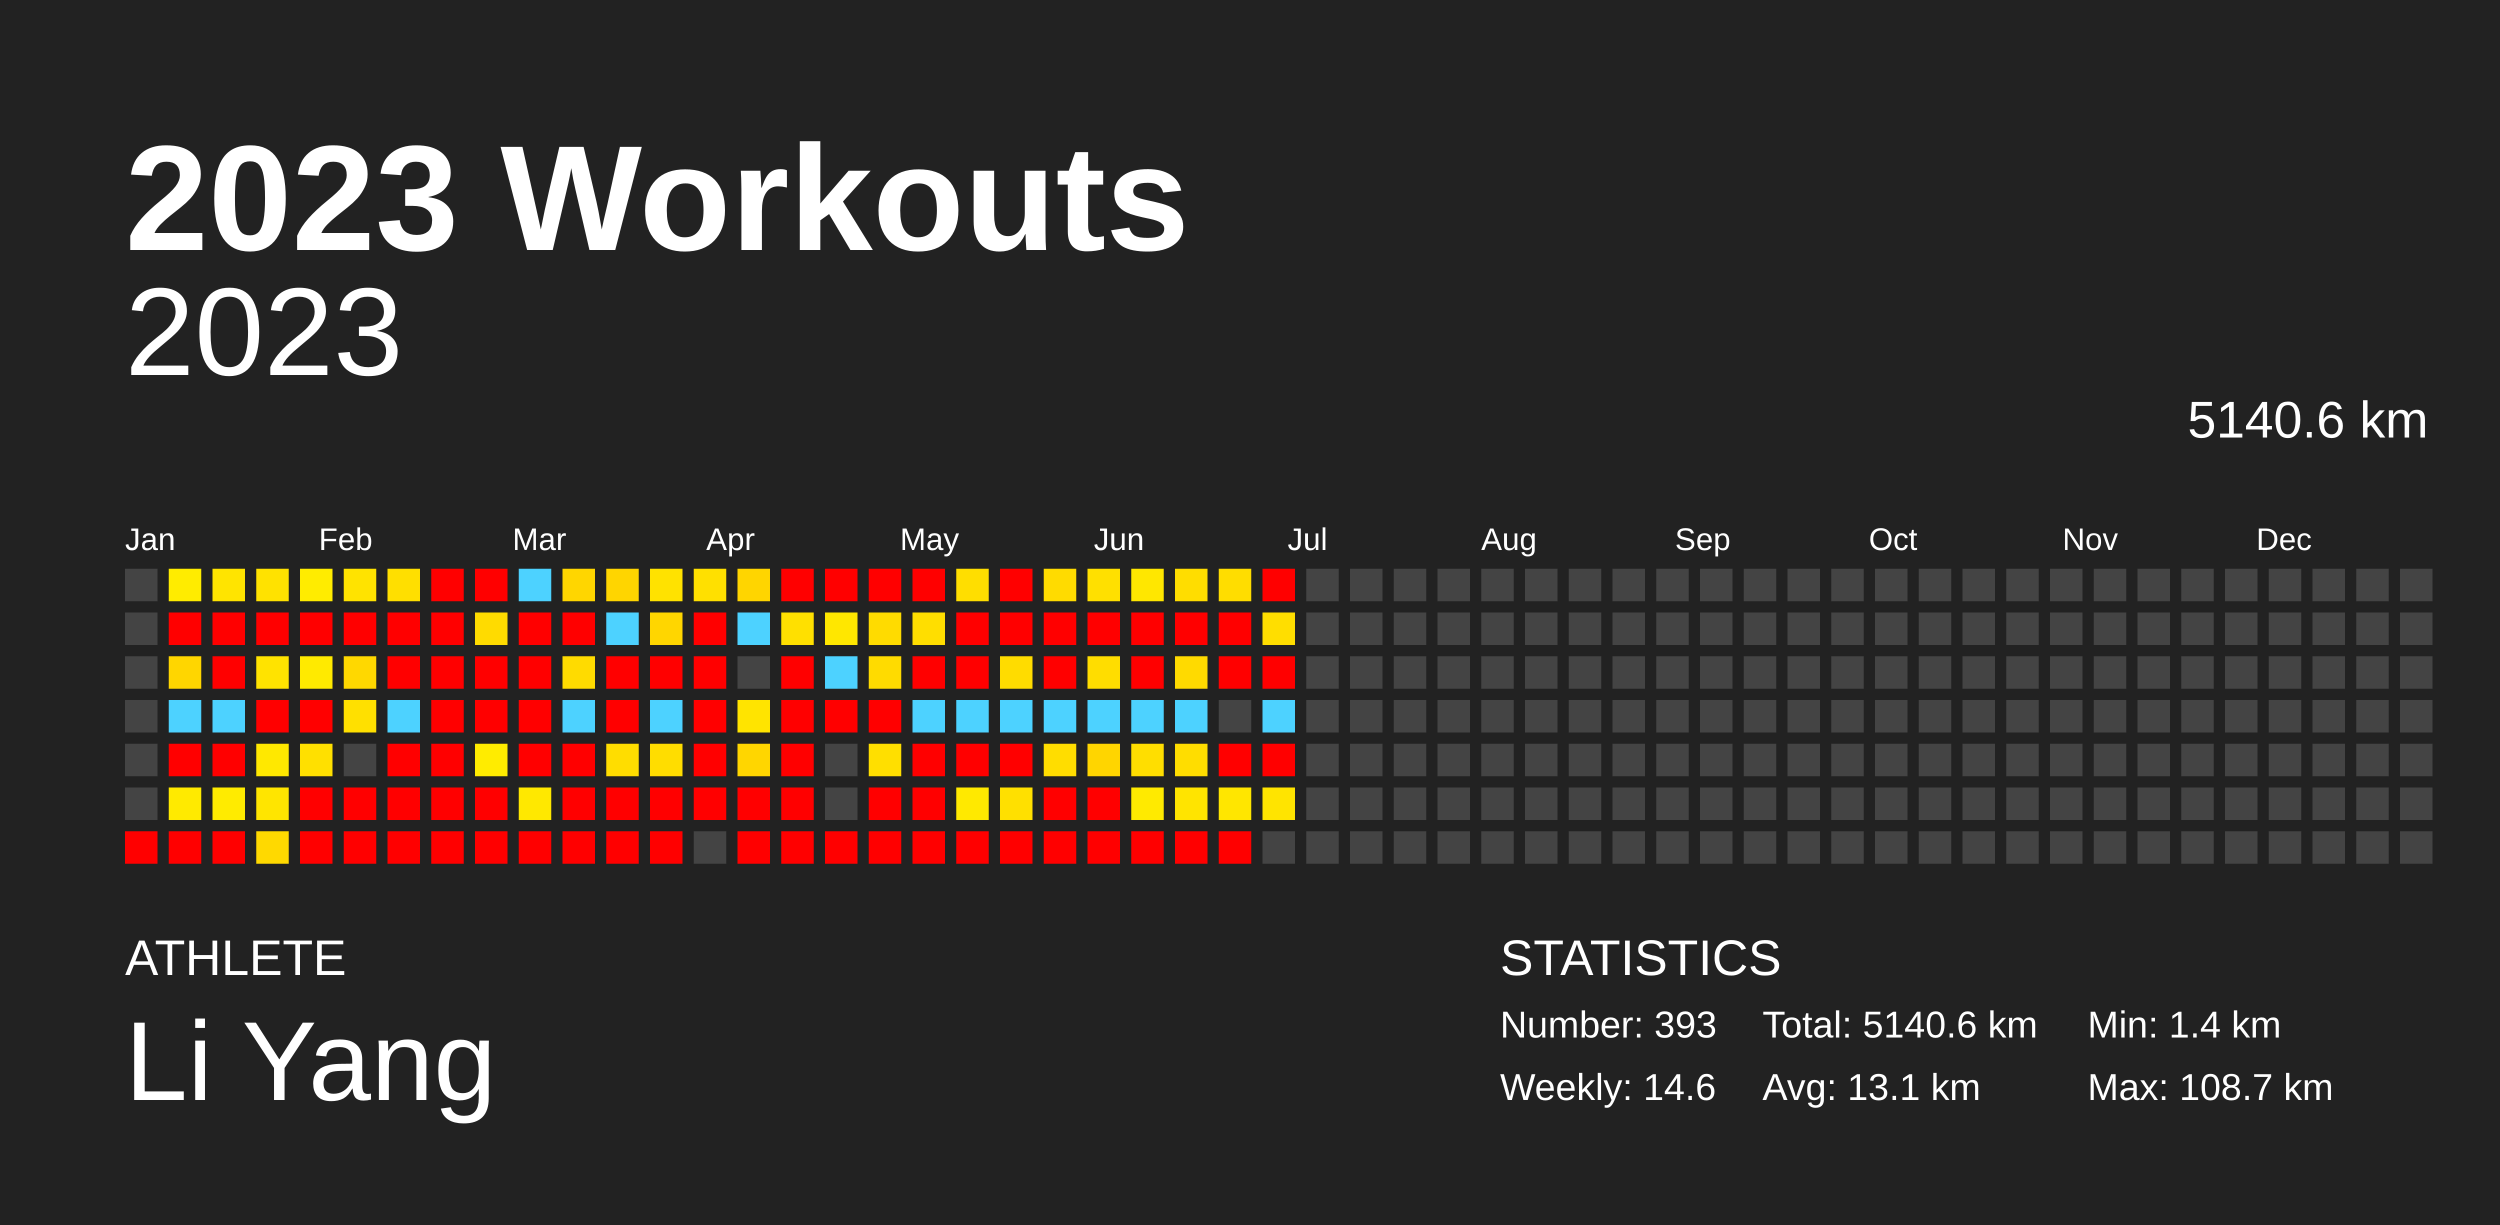
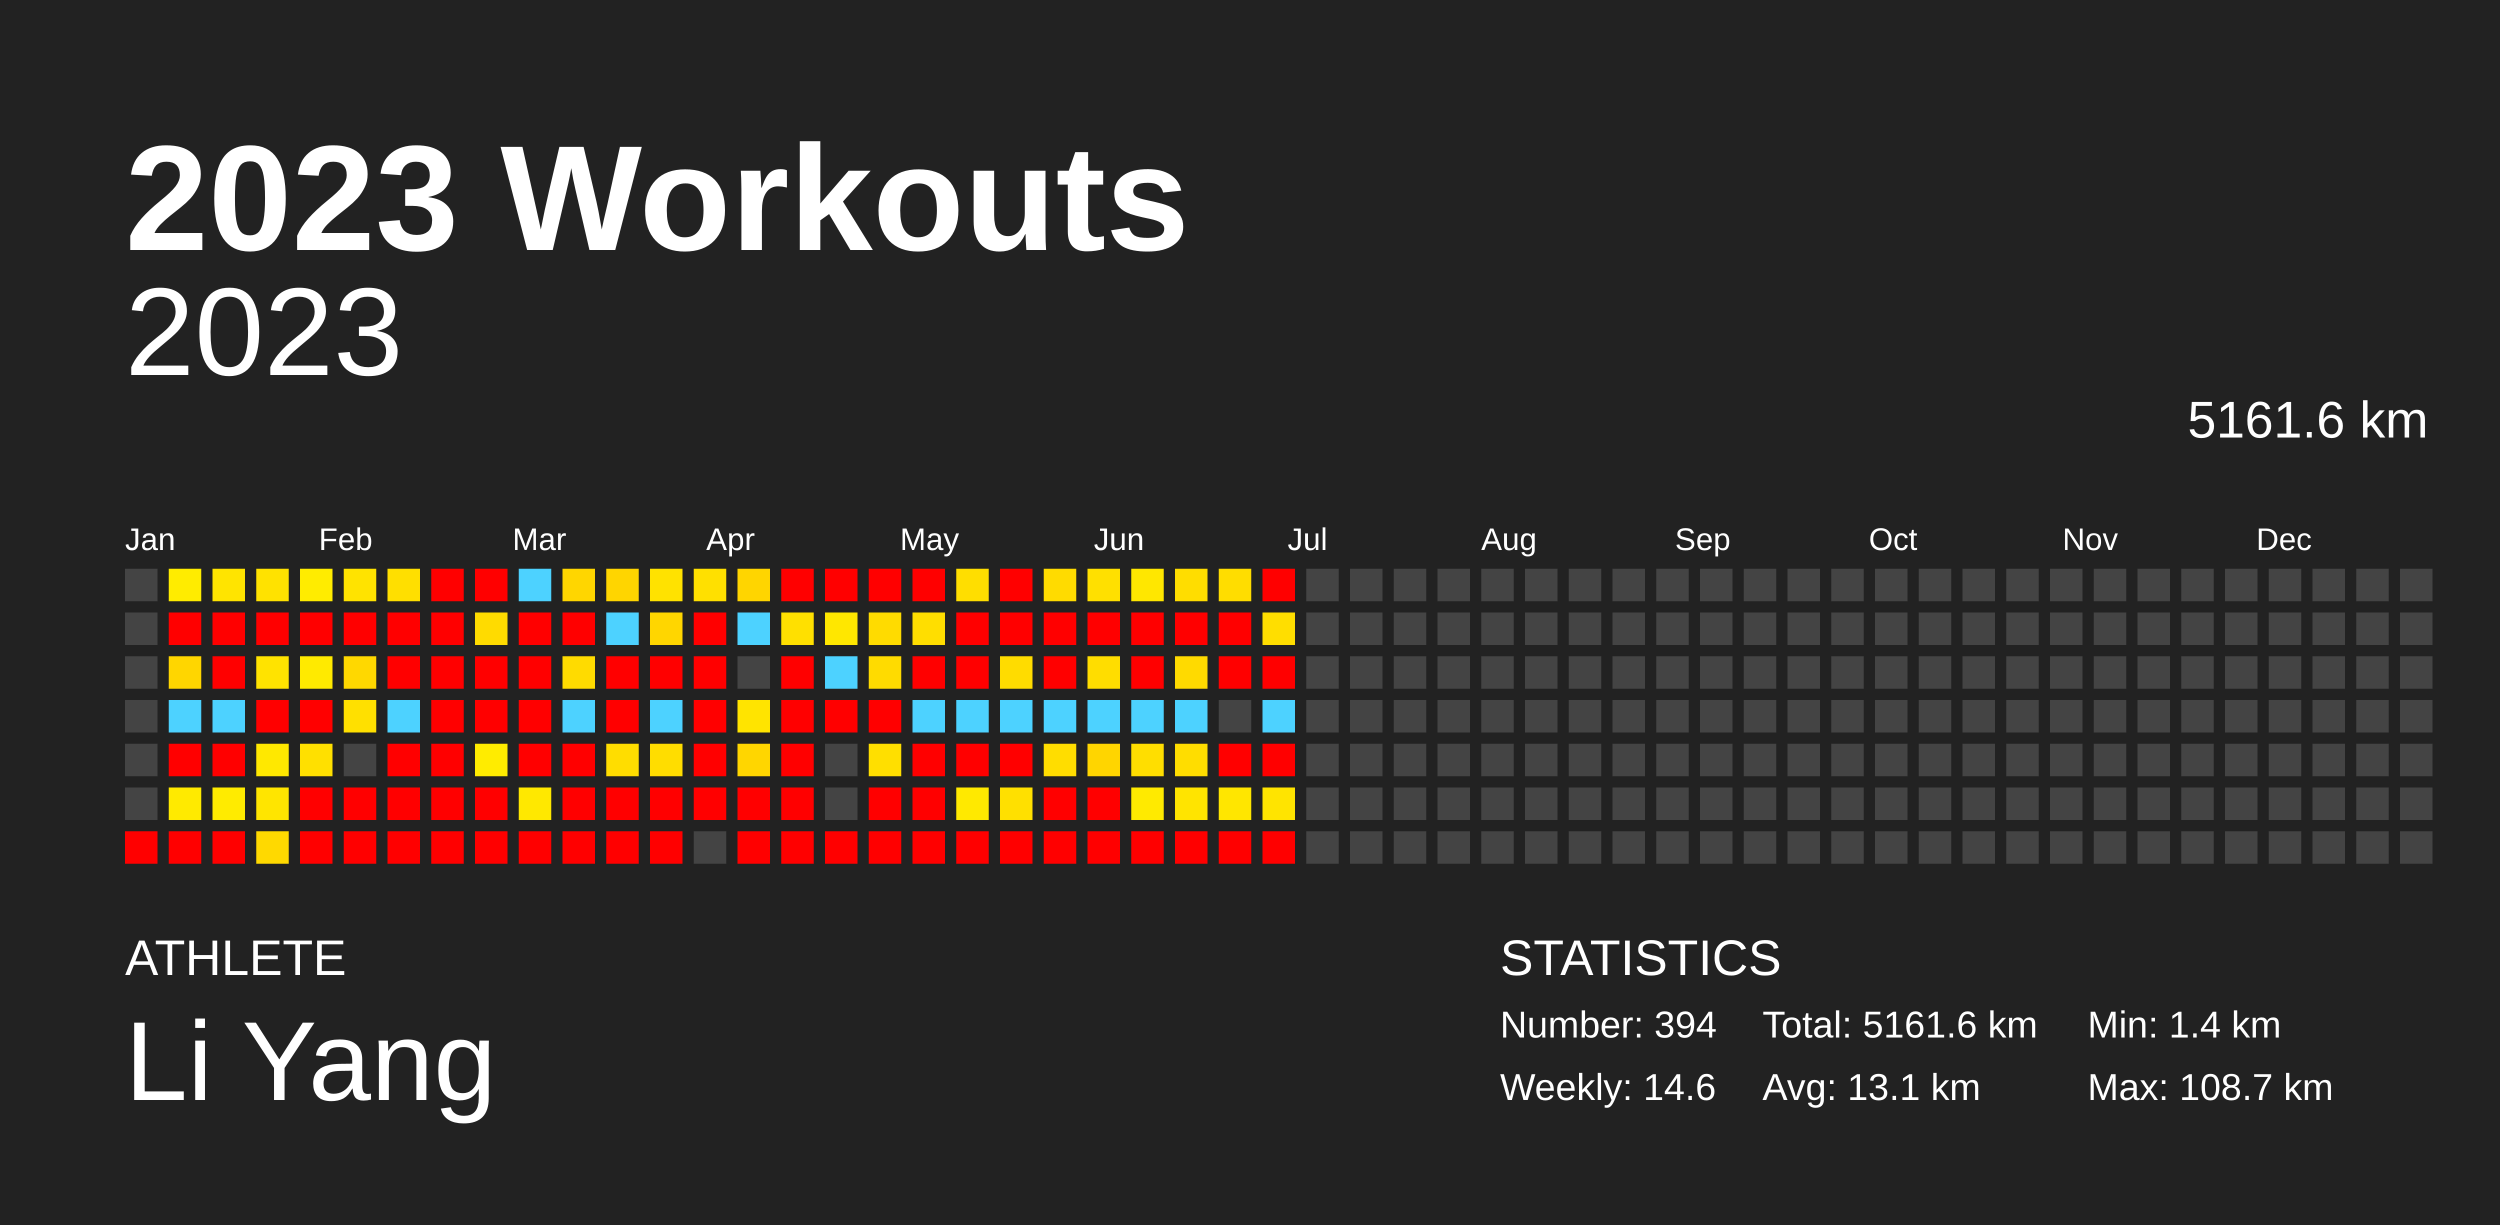
<svg xmlns="http://www.w3.org/2000/svg" baseProfile="full" height="98mm" version="1.1" viewBox="0,0,200,98" width="200mm">
  <defs />
  <rect fill="#222222" height="98" width="200" x="0" y="0" />
  <text fill="#FFFFFF" style="font-size:12px; font-family:Arial; font-weight:bold;" x="10" y="20">2023 Workouts</text>
  <text fill="#FFFFFF" style="font-size:4px; font-family:Arial" x="10" y="78">ATHLETE</text>
  <text fill="#FFFFFF" style="font-size:9px; font-family:Arial" x="10" y="88">Li Yang</text>
  <text fill="#FFFFFF" style="font-size:4px; font-family:Arial" x="120" y="78">STATISTICS</text>
-   <text fill="#FFFFFF" style="font-size:3px; font-family:Arial" x="120" y="83">Number: 393</text>
+   <text fill="#FFFFFF" style="font-size:3px; font-family:Arial" x="120" y="83">Number: 394</text>
  <text fill="#FFFFFF" style="font-size:3px; font-family:Arial" x="120" y="88">Weekly: 14.6</text>
-   <text fill="#FFFFFF" style="font-size:3px; font-family:Arial" x="141" y="83">Total: 5140.6 km</text>
+   <text fill="#FFFFFF" style="font-size:3px; font-family:Arial" x="141" y="83">Total: 5161.6 km</text>
  <text fill="#FFFFFF" style="font-size:3px; font-family:Arial" x="141" y="88">Avg: 13.1 km</text>
  <text fill="#FFFFFF" style="font-size:3px; font-family:Arial" x="167" y="83">Min: 1.4 km</text>
  <text fill="#FFFFFF" style="font-size:3px; font-family:Arial" x="167" y="88">Max: 108.7 km</text>
  <text alignment-baseline="hanging" fill="#FFFFFF" style="font-size:10.0px; font-family:Arial;" x="10" y="30">2023</text>
-   <text alignment-baseline="hanging" fill="#FFFFFF" style="font-size:4.125px; font-family:Arial;" x="175" y="35">5140.6 km</text>
+   <text alignment-baseline="hanging" fill="#FFFFFF" style="font-size:4.125px; font-family:Arial;" x="175" y="35">5161.6 km</text>
  <text fill="#FFFFFF" style="font-size:2.5px; font-family:Arial" x="10.0" y="44">Jan</text>
  <text fill="#FFFFFF" style="font-size:2.5px; font-family:Arial" x="25.5" y="44">Feb</text>
  <text fill="#FFFFFF" style="font-size:2.5px; font-family:Arial" x="41.0" y="44">Mar</text>
  <text fill="#FFFFFF" style="font-size:2.5px; font-family:Arial" x="56.5" y="44">Apr</text>
  <text fill="#FFFFFF" style="font-size:2.5px; font-family:Arial" x="72.0" y="44">May</text>
  <text fill="#FFFFFF" style="font-size:2.5px; font-family:Arial" x="87.5" y="44">Jun</text>
  <text fill="#FFFFFF" style="font-size:2.5px; font-family:Arial" x="103.0" y="44">Jul</text>
  <text fill="#FFFFFF" style="font-size:2.5px; font-family:Arial" x="118.5" y="44">Aug</text>
  <text fill="#FFFFFF" style="font-size:2.5px; font-family:Arial" x="134.0" y="44">Sep</text>
  <text fill="#FFFFFF" style="font-size:2.5px; font-family:Arial" x="149.5" y="44">Oct</text>
  <text fill="#FFFFFF" style="font-size:2.5px; font-family:Arial" x="165.0" y="44">Nov</text>
  <text fill="#FFFFFF" style="font-size:2.5px; font-family:Arial" x="180.5" y="44">Dec</text>
  <rect fill="#444444" height="2.6" width="2.6" x="10.0" y="45.5" />
  <rect fill="#444444" height="2.6" width="2.6" x="10.0" y="49.0" />
  <rect fill="#444444" height="2.6" width="2.6" x="10.0" y="52.5" />
  <rect fill="#444444" height="2.6" width="2.6" x="10.0" y="56.0" />
  <rect fill="#444444" height="2.6" width="2.6" x="10.0" y="59.5" />
  <rect fill="#444444" height="2.6" width="2.6" x="10.0" y="63.0" />
  <rect fill="red" height="2.6" width="2.6" x="10.0" y="66.5" />
  <rect fill="#ffec00" height="2.6" width="2.6" x="13.5" y="45.5" />
  <rect fill="red" height="2.6" width="2.6" x="13.5" y="49.0" />
  <rect fill="#ffd600" height="2.6" width="2.6" x="13.5" y="52.5" />
  <rect fill="#4dd2ff" height="2.6" width="2.6" x="13.5" y="56.0" />
  <rect fill="red" height="2.6" width="2.6" x="13.5" y="59.5" />
  <rect fill="#ffea00" height="2.6" width="2.6" x="13.5" y="63.0" />
  <rect fill="red" height="2.6" width="2.6" x="13.5" y="66.5" />
  <rect fill="#ffe400" height="2.6" width="2.6" x="17.0" y="45.5" />
  <rect fill="red" height="2.6" width="2.6" x="17.0" y="49.0" />
  <rect fill="red" height="2.6" width="2.6" x="17.0" y="52.5" />
  <rect fill="#4dd2ff" height="2.6" width="2.6" x="17.0" y="56.0" />
  <rect fill="red" height="2.6" width="2.6" x="17.0" y="59.5" />
  <rect fill="#ffeb00" height="2.6" width="2.6" x="17.0" y="63.0" />
  <rect fill="red" height="2.6" width="2.6" x="17.0" y="66.5" />
  <rect fill="#ffe200" height="2.6" width="2.6" x="20.5" y="45.5" />
  <rect fill="red" height="2.6" width="2.6" x="20.5" y="49.0" />
  <rect fill="#ffe300" height="2.6" width="2.6" x="20.5" y="52.5" />
  <rect fill="red" height="2.6" width="2.6" x="20.5" y="56.0" />
  <rect fill="#ffe800" height="2.6" width="2.6" x="20.5" y="59.5" />
  <rect fill="#ffe500" height="2.6" width="2.6" x="20.5" y="63.0" />
  <rect fill="#ffd900" height="2.6" width="2.6" x="20.5" y="66.5" />
  <rect fill="#ffec00" height="2.6" width="2.6" x="24.0" y="45.5" />
  <rect fill="red" height="2.6" width="2.6" x="24.0" y="49.0" />
  <rect fill="#ffea00" height="2.6" width="2.6" x="24.0" y="52.5" />
  <rect fill="red" height="2.6" width="2.6" x="24.0" y="56.0" />
  <rect fill="#ffe000" height="2.6" width="2.6" x="24.0" y="59.5" />
  <rect fill="red" height="2.6" width="2.6" x="24.0" y="63.0" />
  <rect fill="red" height="2.6" width="2.6" x="24.0" y="66.5" />
  <rect fill="#ffe300" height="2.6" width="2.6" x="27.5" y="45.5" />
  <rect fill="red" height="2.6" width="2.6" x="27.5" y="49.0" />
  <rect fill="#ffd800" height="2.6" width="2.6" x="27.5" y="52.5" />
  <rect fill="#ffe000" height="2.6" width="2.6" x="27.5" y="56.0" />
  <rect fill="#444444" height="2.6" width="2.6" x="27.5" y="59.5" />
  <rect fill="red" height="2.6" width="2.6" x="27.5" y="63.0" />
  <rect fill="red" height="2.6" width="2.6" x="27.5" y="66.5" />
  <rect fill="#ffdf00" height="2.6" width="2.6" x="31.0" y="45.5" />
  <rect fill="red" height="2.6" width="2.6" x="31.0" y="49.0" />
  <rect fill="red" height="2.6" width="2.6" x="31.0" y="52.5" />
  <rect fill="#4dd2ff" height="2.6" width="2.6" x="31.0" y="56.0" />
  <rect fill="red" height="2.6" width="2.6" x="31.0" y="59.5" />
  <rect fill="red" height="2.6" width="2.6" x="31.0" y="63.0" />
  <rect fill="red" height="2.6" width="2.6" x="31.0" y="66.5" />
  <rect fill="red" height="2.6" width="2.6" x="34.5" y="45.5" />
  <rect fill="red" height="2.6" width="2.6" x="34.5" y="49.0" />
  <rect fill="red" height="2.6" width="2.6" x="34.5" y="52.5" />
  <rect fill="red" height="2.6" width="2.6" x="34.5" y="56.0" />
  <rect fill="red" height="2.6" width="2.6" x="34.5" y="59.5" />
  <rect fill="red" height="2.6" width="2.6" x="34.5" y="63.0" />
  <rect fill="red" height="2.6" width="2.6" x="34.5" y="66.5" />
  <rect fill="red" height="2.6" width="2.6" x="38.0" y="45.5" />
  <rect fill="#ffdb00" height="2.6" width="2.6" x="38.0" y="49.0" />
  <rect fill="red" height="2.6" width="2.6" x="38.0" y="52.5" />
  <rect fill="red" height="2.6" width="2.6" x="38.0" y="56.0" />
  <rect fill="#ffec00" height="2.6" width="2.6" x="38.0" y="59.5" />
  <rect fill="red" height="2.6" width="2.6" x="38.0" y="63.0" />
  <rect fill="red" height="2.6" width="2.6" x="38.0" y="66.5" />
  <rect fill="#4dd2ff" height="2.6" width="2.6" x="41.5" y="45.5" />
  <rect fill="red" height="2.6" width="2.6" x="41.5" y="49.0" />
  <rect fill="red" height="2.6" width="2.6" x="41.5" y="52.5" />
  <rect fill="red" height="2.6" width="2.6" x="41.5" y="56.0" />
  <rect fill="red" height="2.6" width="2.6" x="41.5" y="59.5" />
  <rect fill="#ffe800" height="2.6" width="2.6" x="41.5" y="63.0" />
  <rect fill="red" height="2.6" width="2.6" x="41.5" y="66.5" />
  <rect fill="#ffd600" height="2.6" width="2.6" x="45.0" y="45.5" />
  <rect fill="red" height="2.6" width="2.6" x="45.0" y="49.0" />
  <rect fill="#ffdb00" height="2.6" width="2.6" x="45.0" y="52.5" />
  <rect fill="#4dd2ff" height="2.6" width="2.6" x="45.0" y="56.0" />
  <rect fill="red" height="2.6" width="2.6" x="45.0" y="59.5" />
  <rect fill="red" height="2.6" width="2.6" x="45.0" y="63.0" />
  <rect fill="red" height="2.6" width="2.6" x="45.0" y="66.5" />
  <rect fill="#ffd500" height="2.6" width="2.6" x="48.5" y="45.5" />
  <rect fill="#4dd2ff" height="2.6" width="2.6" x="48.5" y="49.0" />
  <rect fill="red" height="2.6" width="2.6" x="48.5" y="52.5" />
  <rect fill="red" height="2.6" width="2.6" x="48.5" y="56.0" />
  <rect fill="#ffdd00" height="2.6" width="2.6" x="48.5" y="59.5" />
  <rect fill="red" height="2.6" width="2.6" x="48.5" y="63.0" />
  <rect fill="red" height="2.6" width="2.6" x="48.5" y="66.5" />
  <rect fill="#ffe200" height="2.6" width="2.6" x="52.0" y="45.5" />
  <rect fill="#ffd600" height="2.6" width="2.6" x="52.0" y="49.0" />
  <rect fill="red" height="2.6" width="2.6" x="52.0" y="52.5" />
  <rect fill="#4dd2ff" height="2.6" width="2.6" x="52.0" y="56.0" />
  <rect fill="#ffdd00" height="2.6" width="2.6" x="52.0" y="59.5" />
  <rect fill="red" height="2.6" width="2.6" x="52.0" y="63.0" />
  <rect fill="red" height="2.6" width="2.6" x="52.0" y="66.5" />
  <rect fill="#ffe000" height="2.6" width="2.6" x="55.5" y="45.5" />
  <rect fill="red" height="2.6" width="2.6" x="55.5" y="49.0" />
  <rect fill="red" height="2.6" width="2.6" x="55.5" y="52.5" />
  <rect fill="red" height="2.6" width="2.6" x="55.5" y="56.0" />
  <rect fill="red" height="2.6" width="2.6" x="55.5" y="59.5" />
  <rect fill="red" height="2.6" width="2.6" x="55.5" y="63.0" />
  <rect fill="#444444" height="2.6" width="2.6" x="55.5" y="66.5" />
  <rect fill="#ffd500" height="2.6" width="2.6" x="59.0" y="45.5" />
  <rect fill="#4dd2ff" height="2.6" width="2.6" x="59.0" y="49.0" />
  <rect fill="#444444" height="2.6" width="2.6" x="59.0" y="52.5" />
  <rect fill="#ffe400" height="2.6" width="2.6" x="59.0" y="56.0" />
  <rect fill="#ffd600" height="2.6" width="2.6" x="59.0" y="59.5" />
  <rect fill="red" height="2.6" width="2.6" x="59.0" y="63.0" />
  <rect fill="red" height="2.6" width="2.6" x="59.0" y="66.5" />
  <rect fill="red" height="2.6" width="2.6" x="62.5" y="45.5" />
  <rect fill="#ffe000" height="2.6" width="2.6" x="62.5" y="49.0" />
  <rect fill="red" height="2.6" width="2.6" x="62.5" y="52.5" />
  <rect fill="red" height="2.6" width="2.6" x="62.5" y="56.0" />
  <rect fill="red" height="2.6" width="2.6" x="62.5" y="59.5" />
  <rect fill="red" height="2.6" width="2.6" x="62.5" y="63.0" />
  <rect fill="red" height="2.6" width="2.6" x="62.5" y="66.5" />
  <rect fill="red" height="2.6" width="2.6" x="66.0" y="45.5" />
  <rect fill="#ffe700" height="2.6" width="2.6" x="66.0" y="49.0" />
  <rect fill="#4dd2ff" height="2.6" width="2.6" x="66.0" y="52.5" />
  <rect fill="red" height="2.6" width="2.6" x="66.0" y="56.0" />
  <rect fill="#444444" height="2.6" width="2.6" x="66.0" y="59.5" />
  <rect fill="#444444" height="2.6" width="2.6" x="66.0" y="63.0" />
  <rect fill="red" height="2.6" width="2.6" x="66.0" y="66.5" />
  <rect fill="red" height="2.6" width="2.6" x="69.5" y="45.5" />
  <rect fill="#ffdb00" height="2.6" width="2.6" x="69.5" y="49.0" />
  <rect fill="#ffdb00" height="2.6" width="2.6" x="69.5" y="52.5" />
  <rect fill="red" height="2.6" width="2.6" x="69.5" y="56.0" />
  <rect fill="#ffdf00" height="2.6" width="2.6" x="69.5" y="59.5" />
  <rect fill="red" height="2.6" width="2.6" x="69.5" y="63.0" />
  <rect fill="red" height="2.6" width="2.6" x="69.5" y="66.5" />
  <rect fill="red" height="2.6" width="2.6" x="73.0" y="45.5" />
  <rect fill="#ffde00" height="2.6" width="2.6" x="73.0" y="49.0" />
  <rect fill="red" height="2.6" width="2.6" x="73.0" y="52.5" />
  <rect fill="#4dd2ff" height="2.6" width="2.6" x="73.0" y="56.0" />
  <rect fill="red" height="2.6" width="2.6" x="73.0" y="59.5" />
  <rect fill="red" height="2.6" width="2.6" x="73.0" y="63.0" />
  <rect fill="red" height="2.6" width="2.6" x="73.0" y="66.5" />
  <rect fill="#ffde00" height="2.6" width="2.6" x="76.5" y="45.5" />
  <rect fill="red" height="2.6" width="2.6" x="76.5" y="49.0" />
  <rect fill="red" height="2.6" width="2.6" x="76.5" y="52.5" />
  <rect fill="#4dd2ff" height="2.6" width="2.6" x="76.5" y="56.0" />
  <rect fill="red" height="2.6" width="2.6" x="76.5" y="59.5" />
  <rect fill="#ffe900" height="2.6" width="2.6" x="76.5" y="63.0" />
  <rect fill="red" height="2.6" width="2.6" x="76.5" y="66.5" />
  <rect fill="red" height="2.6" width="2.6" x="80.0" y="45.5" />
  <rect fill="red" height="2.6" width="2.6" x="80.0" y="49.0" />
  <rect fill="#ffdc00" height="2.6" width="2.6" x="80.0" y="52.5" />
  <rect fill="#4dd2ff" height="2.6" width="2.6" x="80.0" y="56.0" />
  <rect fill="red" height="2.6" width="2.6" x="80.0" y="59.5" />
  <rect fill="#ffe000" height="2.6" width="2.6" x="80.0" y="63.0" />
  <rect fill="red" height="2.6" width="2.6" x="80.0" y="66.5" />
  <rect fill="#ffdb00" height="2.6" width="2.6" x="83.5" y="45.5" />
  <rect fill="red" height="2.6" width="2.6" x="83.5" y="49.0" />
  <rect fill="red" height="2.6" width="2.6" x="83.5" y="52.5" />
  <rect fill="#4dd2ff" height="2.6" width="2.6" x="83.5" y="56.0" />
  <rect fill="#ffdd00" height="2.6" width="2.6" x="83.5" y="59.5" />
  <rect fill="red" height="2.6" width="2.6" x="83.5" y="63.0" />
  <rect fill="red" height="2.6" width="2.6" x="83.5" y="66.5" />
  <rect fill="#ffe000" height="2.6" width="2.6" x="87.0" y="45.5" />
  <rect fill="red" height="2.6" width="2.6" x="87.0" y="49.0" />
  <rect fill="#ffdd00" height="2.6" width="2.6" x="87.0" y="52.5" />
  <rect fill="#4dd2ff" height="2.6" width="2.6" x="87.0" y="56.0" />
  <rect fill="#ffd500" height="2.6" width="2.6" x="87.0" y="59.5" />
  <rect fill="red" height="2.6" width="2.6" x="87.0" y="63.0" />
  <rect fill="red" height="2.6" width="2.6" x="87.0" y="66.5" />
  <rect fill="#ffe700" height="2.6" width="2.6" x="90.5" y="45.5" />
  <rect fill="red" height="2.6" width="2.6" x="90.5" y="49.0" />
  <rect fill="red" height="2.6" width="2.6" x="90.5" y="52.5" />
  <rect fill="#4dd2ff" height="2.6" width="2.6" x="90.5" y="56.0" />
  <rect fill="#ffde00" height="2.6" width="2.6" x="90.5" y="59.5" />
  <rect fill="#ffea00" height="2.6" width="2.6" x="90.5" y="63.0" />
  <rect fill="red" height="2.6" width="2.6" x="90.5" y="66.5" />
  <rect fill="#ffdd00" height="2.6" width="2.6" x="94.0" y="45.5" />
  <rect fill="red" height="2.6" width="2.6" x="94.0" y="49.0" />
  <rect fill="#ffda00" height="2.6" width="2.6" x="94.0" y="52.5" />
  <rect fill="#4dd2ff" height="2.6" width="2.6" x="94.0" y="56.0" />
  <rect fill="#ffdd00" height="2.6" width="2.6" x="94.0" y="59.5" />
  <rect fill="#ffe400" height="2.6" width="2.6" x="94.0" y="63.0" />
  <rect fill="red" height="2.6" width="2.6" x="94.0" y="66.5" />
  <rect fill="#ffdd00" height="2.6" width="2.6" x="97.5" y="45.5" />
  <rect fill="red" height="2.6" width="2.6" x="97.5" y="49.0" />
  <rect fill="red" height="2.6" width="2.6" x="97.5" y="52.5" />
  <rect fill="#444444" height="2.6" width="2.6" x="97.5" y="56.0" />
  <rect fill="red" height="2.6" width="2.6" x="97.5" y="59.5" />
  <rect fill="#ffe600" height="2.6" width="2.6" x="97.5" y="63.0" />
  <rect fill="red" height="2.6" width="2.6" x="97.5" y="66.5" />
  <rect fill="red" height="2.6" width="2.6" x="101.0" y="45.5" />
  <rect fill="#ffde00" height="2.6" width="2.6" x="101.0" y="49.0" />
  <rect fill="red" height="2.6" width="2.6" x="101.0" y="52.5" />
  <rect fill="#4dd2ff" height="2.6" width="2.6" x="101.0" y="56.0" />
  <rect fill="red" height="2.6" width="2.6" x="101.0" y="59.5" />
  <rect fill="#ffe400" height="2.6" width="2.6" x="101.0" y="63.0" />
-   <rect fill="#444444" height="2.6" width="2.6" x="101.0" y="66.5" />
+   <rect fill="red" height="2.6" width="2.6" x="101.0" y="66.5" />
  <rect fill="#444444" height="2.6" width="2.6" x="104.5" y="45.5" />
  <rect fill="#444444" height="2.6" width="2.6" x="104.5" y="49.0" />
  <rect fill="#444444" height="2.6" width="2.6" x="104.5" y="52.5" />
  <rect fill="#444444" height="2.6" width="2.6" x="104.5" y="56.0" />
  <rect fill="#444444" height="2.6" width="2.6" x="104.5" y="59.5" />
  <rect fill="#444444" height="2.6" width="2.6" x="104.5" y="63.0" />
  <rect fill="#444444" height="2.6" width="2.6" x="104.5" y="66.5" />
  <rect fill="#444444" height="2.6" width="2.6" x="108.0" y="45.5" />
  <rect fill="#444444" height="2.6" width="2.6" x="108.0" y="49.0" />
  <rect fill="#444444" height="2.6" width="2.6" x="108.0" y="52.5" />
  <rect fill="#444444" height="2.6" width="2.6" x="108.0" y="56.0" />
  <rect fill="#444444" height="2.6" width="2.6" x="108.0" y="59.5" />
  <rect fill="#444444" height="2.6" width="2.6" x="108.0" y="63.0" />
  <rect fill="#444444" height="2.6" width="2.6" x="108.0" y="66.5" />
  <rect fill="#444444" height="2.6" width="2.6" x="111.5" y="45.5" />
  <rect fill="#444444" height="2.6" width="2.6" x="111.5" y="49.0" />
  <rect fill="#444444" height="2.6" width="2.6" x="111.5" y="52.5" />
  <rect fill="#444444" height="2.6" width="2.6" x="111.5" y="56.0" />
  <rect fill="#444444" height="2.6" width="2.6" x="111.5" y="59.5" />
  <rect fill="#444444" height="2.6" width="2.6" x="111.5" y="63.0" />
  <rect fill="#444444" height="2.6" width="2.6" x="111.5" y="66.5" />
  <rect fill="#444444" height="2.6" width="2.6" x="115.0" y="45.5" />
  <rect fill="#444444" height="2.6" width="2.6" x="115.0" y="49.0" />
  <rect fill="#444444" height="2.6" width="2.6" x="115.0" y="52.5" />
  <rect fill="#444444" height="2.6" width="2.6" x="115.0" y="56.0" />
  <rect fill="#444444" height="2.6" width="2.6" x="115.0" y="59.5" />
  <rect fill="#444444" height="2.6" width="2.6" x="115.0" y="63.0" />
  <rect fill="#444444" height="2.6" width="2.6" x="115.0" y="66.5" />
  <rect fill="#444444" height="2.6" width="2.6" x="118.5" y="45.5" />
  <rect fill="#444444" height="2.6" width="2.6" x="118.5" y="49.0" />
  <rect fill="#444444" height="2.6" width="2.6" x="118.5" y="52.5" />
  <rect fill="#444444" height="2.6" width="2.6" x="118.5" y="56.0" />
  <rect fill="#444444" height="2.6" width="2.6" x="118.5" y="59.5" />
  <rect fill="#444444" height="2.6" width="2.6" x="118.5" y="63.0" />
  <rect fill="#444444" height="2.6" width="2.6" x="118.5" y="66.5" />
  <rect fill="#444444" height="2.6" width="2.6" x="122.0" y="45.5" />
  <rect fill="#444444" height="2.6" width="2.6" x="122.0" y="49.0" />
  <rect fill="#444444" height="2.6" width="2.6" x="122.0" y="52.5" />
  <rect fill="#444444" height="2.6" width="2.6" x="122.0" y="56.0" />
  <rect fill="#444444" height="2.6" width="2.6" x="122.0" y="59.5" />
  <rect fill="#444444" height="2.6" width="2.6" x="122.0" y="63.0" />
  <rect fill="#444444" height="2.6" width="2.6" x="122.0" y="66.5" />
  <rect fill="#444444" height="2.6" width="2.6" x="125.5" y="45.5" />
  <rect fill="#444444" height="2.6" width="2.6" x="125.5" y="49.0" />
  <rect fill="#444444" height="2.6" width="2.6" x="125.5" y="52.5" />
  <rect fill="#444444" height="2.6" width="2.6" x="125.5" y="56.0" />
  <rect fill="#444444" height="2.6" width="2.6" x="125.5" y="59.5" />
  <rect fill="#444444" height="2.6" width="2.6" x="125.5" y="63.0" />
  <rect fill="#444444" height="2.6" width="2.6" x="125.5" y="66.5" />
  <rect fill="#444444" height="2.6" width="2.6" x="129.0" y="45.5" />
  <rect fill="#444444" height="2.6" width="2.6" x="129.0" y="49.0" />
  <rect fill="#444444" height="2.6" width="2.6" x="129.0" y="52.5" />
  <rect fill="#444444" height="2.6" width="2.6" x="129.0" y="56.0" />
  <rect fill="#444444" height="2.6" width="2.6" x="129.0" y="59.5" />
  <rect fill="#444444" height="2.6" width="2.6" x="129.0" y="63.0" />
  <rect fill="#444444" height="2.6" width="2.6" x="129.0" y="66.5" />
  <rect fill="#444444" height="2.6" width="2.6" x="132.5" y="45.5" />
  <rect fill="#444444" height="2.6" width="2.6" x="132.5" y="49.0" />
  <rect fill="#444444" height="2.6" width="2.6" x="132.5" y="52.5" />
  <rect fill="#444444" height="2.6" width="2.6" x="132.5" y="56.0" />
  <rect fill="#444444" height="2.6" width="2.6" x="132.5" y="59.5" />
  <rect fill="#444444" height="2.6" width="2.6" x="132.5" y="63.0" />
  <rect fill="#444444" height="2.6" width="2.6" x="132.5" y="66.5" />
  <rect fill="#444444" height="2.6" width="2.6" x="136.0" y="45.5" />
  <rect fill="#444444" height="2.6" width="2.6" x="136.0" y="49.0" />
  <rect fill="#444444" height="2.6" width="2.6" x="136.0" y="52.5" />
  <rect fill="#444444" height="2.6" width="2.6" x="136.0" y="56.0" />
  <rect fill="#444444" height="2.6" width="2.6" x="136.0" y="59.5" />
  <rect fill="#444444" height="2.6" width="2.6" x="136.0" y="63.0" />
  <rect fill="#444444" height="2.6" width="2.6" x="136.0" y="66.5" />
  <rect fill="#444444" height="2.6" width="2.6" x="139.5" y="45.5" />
  <rect fill="#444444" height="2.6" width="2.6" x="139.5" y="49.0" />
  <rect fill="#444444" height="2.6" width="2.6" x="139.5" y="52.5" />
  <rect fill="#444444" height="2.6" width="2.6" x="139.5" y="56.0" />
  <rect fill="#444444" height="2.6" width="2.6" x="139.5" y="59.5" />
  <rect fill="#444444" height="2.6" width="2.6" x="139.5" y="63.0" />
  <rect fill="#444444" height="2.6" width="2.6" x="139.5" y="66.5" />
  <rect fill="#444444" height="2.6" width="2.6" x="143.0" y="45.5" />
  <rect fill="#444444" height="2.6" width="2.6" x="143.0" y="49.0" />
  <rect fill="#444444" height="2.6" width="2.6" x="143.0" y="52.5" />
  <rect fill="#444444" height="2.6" width="2.6" x="143.0" y="56.0" />
  <rect fill="#444444" height="2.6" width="2.6" x="143.0" y="59.5" />
  <rect fill="#444444" height="2.6" width="2.6" x="143.0" y="63.0" />
  <rect fill="#444444" height="2.6" width="2.6" x="143.0" y="66.5" />
  <rect fill="#444444" height="2.6" width="2.6" x="146.5" y="45.5" />
  <rect fill="#444444" height="2.6" width="2.6" x="146.5" y="49.0" />
  <rect fill="#444444" height="2.6" width="2.6" x="146.5" y="52.5" />
  <rect fill="#444444" height="2.6" width="2.6" x="146.5" y="56.0" />
  <rect fill="#444444" height="2.6" width="2.6" x="146.5" y="59.5" />
  <rect fill="#444444" height="2.6" width="2.6" x="146.5" y="63.0" />
  <rect fill="#444444" height="2.6" width="2.6" x="146.5" y="66.5" />
  <rect fill="#444444" height="2.6" width="2.6" x="150.0" y="45.5" />
  <rect fill="#444444" height="2.6" width="2.6" x="150.0" y="49.0" />
  <rect fill="#444444" height="2.6" width="2.6" x="150.0" y="52.5" />
  <rect fill="#444444" height="2.6" width="2.6" x="150.0" y="56.0" />
  <rect fill="#444444" height="2.6" width="2.6" x="150.0" y="59.5" />
  <rect fill="#444444" height="2.6" width="2.6" x="150.0" y="63.0" />
  <rect fill="#444444" height="2.6" width="2.6" x="150.0" y="66.5" />
  <rect fill="#444444" height="2.6" width="2.6" x="153.5" y="45.5" />
  <rect fill="#444444" height="2.6" width="2.6" x="153.5" y="49.0" />
  <rect fill="#444444" height="2.6" width="2.6" x="153.5" y="52.5" />
  <rect fill="#444444" height="2.6" width="2.6" x="153.5" y="56.0" />
  <rect fill="#444444" height="2.6" width="2.6" x="153.5" y="59.5" />
  <rect fill="#444444" height="2.6" width="2.6" x="153.5" y="63.0" />
  <rect fill="#444444" height="2.6" width="2.6" x="153.5" y="66.5" />
  <rect fill="#444444" height="2.6" width="2.6" x="157.0" y="45.5" />
  <rect fill="#444444" height="2.6" width="2.6" x="157.0" y="49.0" />
  <rect fill="#444444" height="2.6" width="2.6" x="157.0" y="52.5" />
  <rect fill="#444444" height="2.6" width="2.6" x="157.0" y="56.0" />
  <rect fill="#444444" height="2.6" width="2.6" x="157.0" y="59.5" />
  <rect fill="#444444" height="2.6" width="2.6" x="157.0" y="63.0" />
  <rect fill="#444444" height="2.6" width="2.6" x="157.0" y="66.5" />
  <rect fill="#444444" height="2.6" width="2.6" x="160.5" y="45.5" />
  <rect fill="#444444" height="2.6" width="2.6" x="160.5" y="49.0" />
  <rect fill="#444444" height="2.6" width="2.6" x="160.5" y="52.5" />
  <rect fill="#444444" height="2.6" width="2.6" x="160.5" y="56.0" />
  <rect fill="#444444" height="2.6" width="2.6" x="160.5" y="59.5" />
  <rect fill="#444444" height="2.6" width="2.6" x="160.5" y="63.0" />
  <rect fill="#444444" height="2.6" width="2.6" x="160.5" y="66.5" />
  <rect fill="#444444" height="2.6" width="2.6" x="164.0" y="45.5" />
  <rect fill="#444444" height="2.6" width="2.6" x="164.0" y="49.0" />
  <rect fill="#444444" height="2.6" width="2.6" x="164.0" y="52.5" />
  <rect fill="#444444" height="2.6" width="2.6" x="164.0" y="56.0" />
  <rect fill="#444444" height="2.6" width="2.6" x="164.0" y="59.5" />
  <rect fill="#444444" height="2.6" width="2.6" x="164.0" y="63.0" />
  <rect fill="#444444" height="2.6" width="2.6" x="164.0" y="66.5" />
  <rect fill="#444444" height="2.6" width="2.6" x="167.5" y="45.5" />
  <rect fill="#444444" height="2.6" width="2.6" x="167.5" y="49.0" />
  <rect fill="#444444" height="2.6" width="2.6" x="167.5" y="52.5" />
  <rect fill="#444444" height="2.6" width="2.6" x="167.5" y="56.0" />
  <rect fill="#444444" height="2.6" width="2.6" x="167.5" y="59.5" />
  <rect fill="#444444" height="2.6" width="2.6" x="167.5" y="63.0" />
  <rect fill="#444444" height="2.6" width="2.6" x="167.5" y="66.5" />
  <rect fill="#444444" height="2.6" width="2.6" x="171.0" y="45.5" />
  <rect fill="#444444" height="2.6" width="2.6" x="171.0" y="49.0" />
  <rect fill="#444444" height="2.6" width="2.6" x="171.0" y="52.5" />
  <rect fill="#444444" height="2.6" width="2.6" x="171.0" y="56.0" />
  <rect fill="#444444" height="2.6" width="2.6" x="171.0" y="59.5" />
  <rect fill="#444444" height="2.6" width="2.6" x="171.0" y="63.0" />
  <rect fill="#444444" height="2.6" width="2.6" x="171.0" y="66.5" />
  <rect fill="#444444" height="2.6" width="2.6" x="174.5" y="45.5" />
  <rect fill="#444444" height="2.6" width="2.6" x="174.5" y="49.0" />
  <rect fill="#444444" height="2.6" width="2.6" x="174.5" y="52.5" />
  <rect fill="#444444" height="2.6" width="2.6" x="174.5" y="56.0" />
  <rect fill="#444444" height="2.6" width="2.6" x="174.5" y="59.5" />
  <rect fill="#444444" height="2.6" width="2.6" x="174.5" y="63.0" />
  <rect fill="#444444" height="2.6" width="2.6" x="174.5" y="66.5" />
  <rect fill="#444444" height="2.6" width="2.6" x="178.0" y="45.5" />
  <rect fill="#444444" height="2.6" width="2.6" x="178.0" y="49.0" />
  <rect fill="#444444" height="2.6" width="2.6" x="178.0" y="52.5" />
  <rect fill="#444444" height="2.6" width="2.6" x="178.0" y="56.0" />
  <rect fill="#444444" height="2.6" width="2.6" x="178.0" y="59.5" />
  <rect fill="#444444" height="2.6" width="2.6" x="178.0" y="63.0" />
  <rect fill="#444444" height="2.6" width="2.6" x="178.0" y="66.5" />
  <rect fill="#444444" height="2.6" width="2.6" x="181.5" y="45.5" />
  <rect fill="#444444" height="2.6" width="2.6" x="181.5" y="49.0" />
  <rect fill="#444444" height="2.6" width="2.6" x="181.5" y="52.5" />
  <rect fill="#444444" height="2.6" width="2.6" x="181.5" y="56.0" />
  <rect fill="#444444" height="2.6" width="2.6" x="181.5" y="59.5" />
  <rect fill="#444444" height="2.6" width="2.6" x="181.5" y="63.0" />
  <rect fill="#444444" height="2.6" width="2.6" x="181.5" y="66.5" />
  <rect fill="#444444" height="2.6" width="2.6" x="185.0" y="45.5" />
  <rect fill="#444444" height="2.6" width="2.6" x="185.0" y="49.0" />
  <rect fill="#444444" height="2.6" width="2.6" x="185.0" y="52.5" />
  <rect fill="#444444" height="2.6" width="2.6" x="185.0" y="56.0" />
  <rect fill="#444444" height="2.6" width="2.6" x="185.0" y="59.5" />
  <rect fill="#444444" height="2.6" width="2.6" x="185.0" y="63.0" />
  <rect fill="#444444" height="2.6" width="2.6" x="185.0" y="66.5" />
  <rect fill="#444444" height="2.6" width="2.6" x="188.5" y="45.5" />
  <rect fill="#444444" height="2.6" width="2.6" x="188.5" y="49.0" />
  <rect fill="#444444" height="2.6" width="2.6" x="188.5" y="52.5" />
  <rect fill="#444444" height="2.6" width="2.6" x="188.5" y="56.0" />
  <rect fill="#444444" height="2.6" width="2.6" x="188.5" y="59.5" />
  <rect fill="#444444" height="2.6" width="2.6" x="188.5" y="63.0" />
  <rect fill="#444444" height="2.6" width="2.6" x="188.5" y="66.5" />
  <rect fill="#444444" height="2.6" width="2.6" x="192.0" y="45.5" />
  <rect fill="#444444" height="2.6" width="2.6" x="192.0" y="49.0" />
  <rect fill="#444444" height="2.6" width="2.6" x="192.0" y="52.5" />
  <rect fill="#444444" height="2.6" width="2.6" x="192.0" y="56.0" />
  <rect fill="#444444" height="2.6" width="2.6" x="192.0" y="59.5" />
  <rect fill="#444444" height="2.6" width="2.6" x="192.0" y="63.0" />
  <rect fill="#444444" height="2.6" width="2.6" x="192.0" y="66.5" />
</svg>
